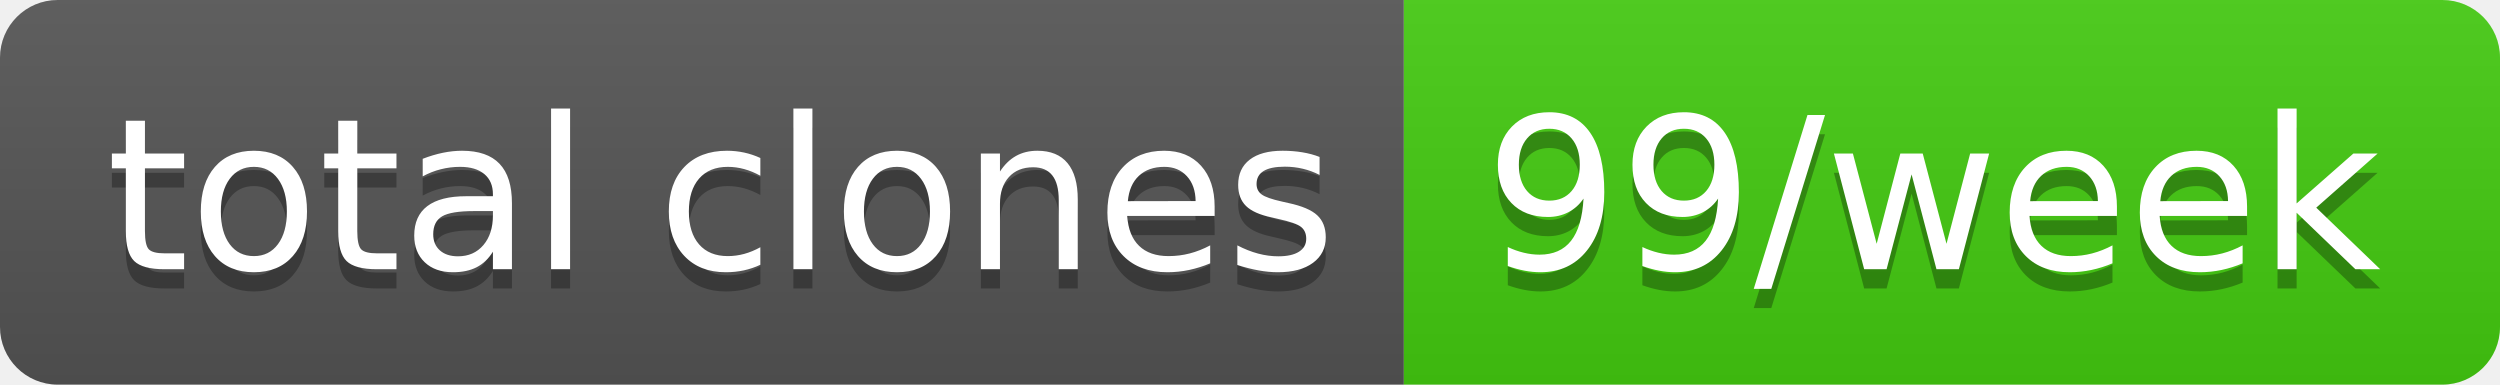
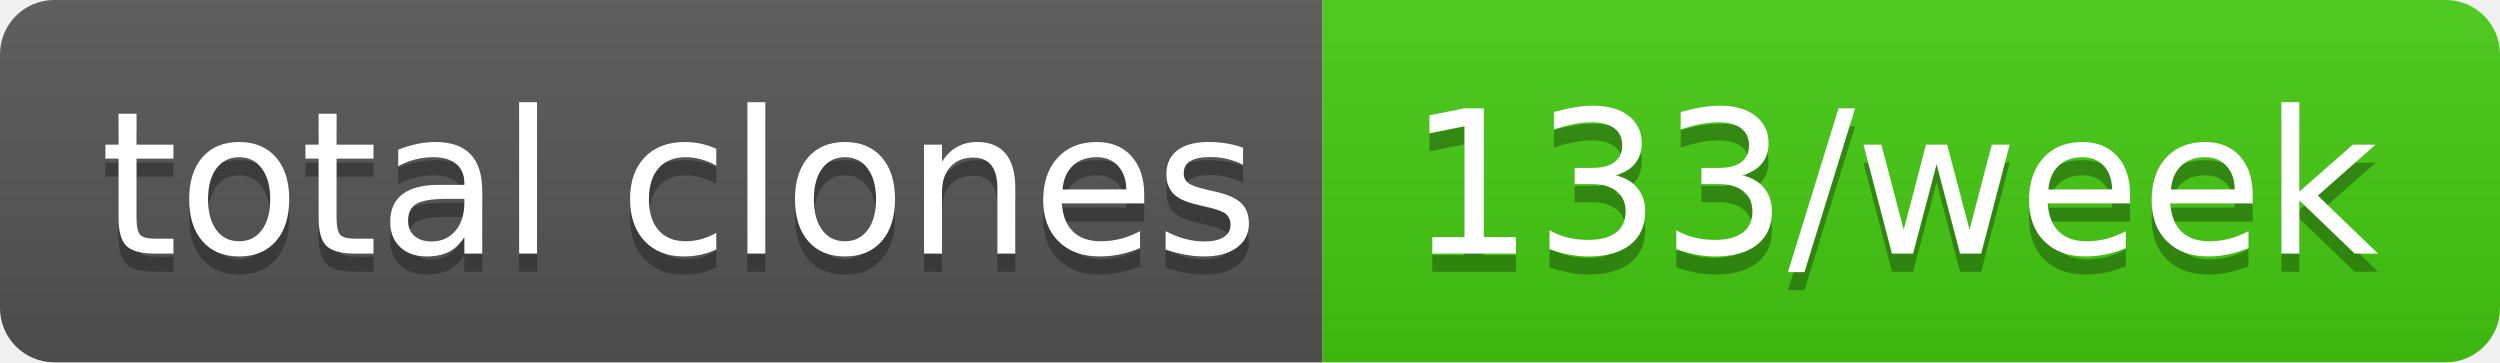
- <svg xmlns="http://www.w3.org/2000/svg" width="130" height="20" role="img" aria-label="total clones: 99/week">
+ <svg xmlns="http://www.w3.org/2000/svg" width="138" height="20" role="img" aria-label="total clones: 133/week">
  <linearGradient id="s" x2="0" y2="100%">
    <stop offset="0" stop-color="#bbb" stop-opacity=".1" />
    <stop offset="1" stop-opacity=".1" />
  </linearGradient>
  <clipPath id="r">
-     <rect width="130" height="20" rx="3" fill="#fff" />
+     <rect width="138" height="20" rx="3" fill="#fff" />
  </clipPath>
  <g clip-path="url(#r)">
    <rect width="73" height="20" fill="#555" />
-     <rect x="73" width="57" height="20" fill="#4c1" />
-     <rect width="130" height="20" fill="url(#s)" />
+     <rect x="73" width="65" height="20" fill="#4c1" />
+     <rect width="138" height="20" fill="url(#s)" />
  </g>
  <g fill="#fff" text-anchor="middle" font-family="Verdana,Geneva,DejaVu Sans,sans-serif" text-rendering="geometricPrecision" font-size="110">
    <text aria-hidden="true" x="375" y="150" fill="#010101" fill-opacity=".3" transform="scale(.1)" textLength="630">total clones</text>
    <text x="375" y="140" transform="scale(.1)" fill="#fff" textLength="630">total clones</text>
-     <text aria-hidden="true" x="1005" y="150" fill="#010101" fill-opacity=".3" transform="scale(.1)" textLength="470">99/week</text>
-     <text x="1005" y="140" transform="scale(.1)" fill="#fff" textLength="470">99/week</text>
+     <text aria-hidden="true" x="1045" y="150" fill="#010101" fill-opacity=".3" transform="scale(.1)" textLength="550">133/week</text>
+     <text x="1045" y="140" transform="scale(.1)" fill="#fff" textLength="550">133/week</text>
  </g>
</svg>
